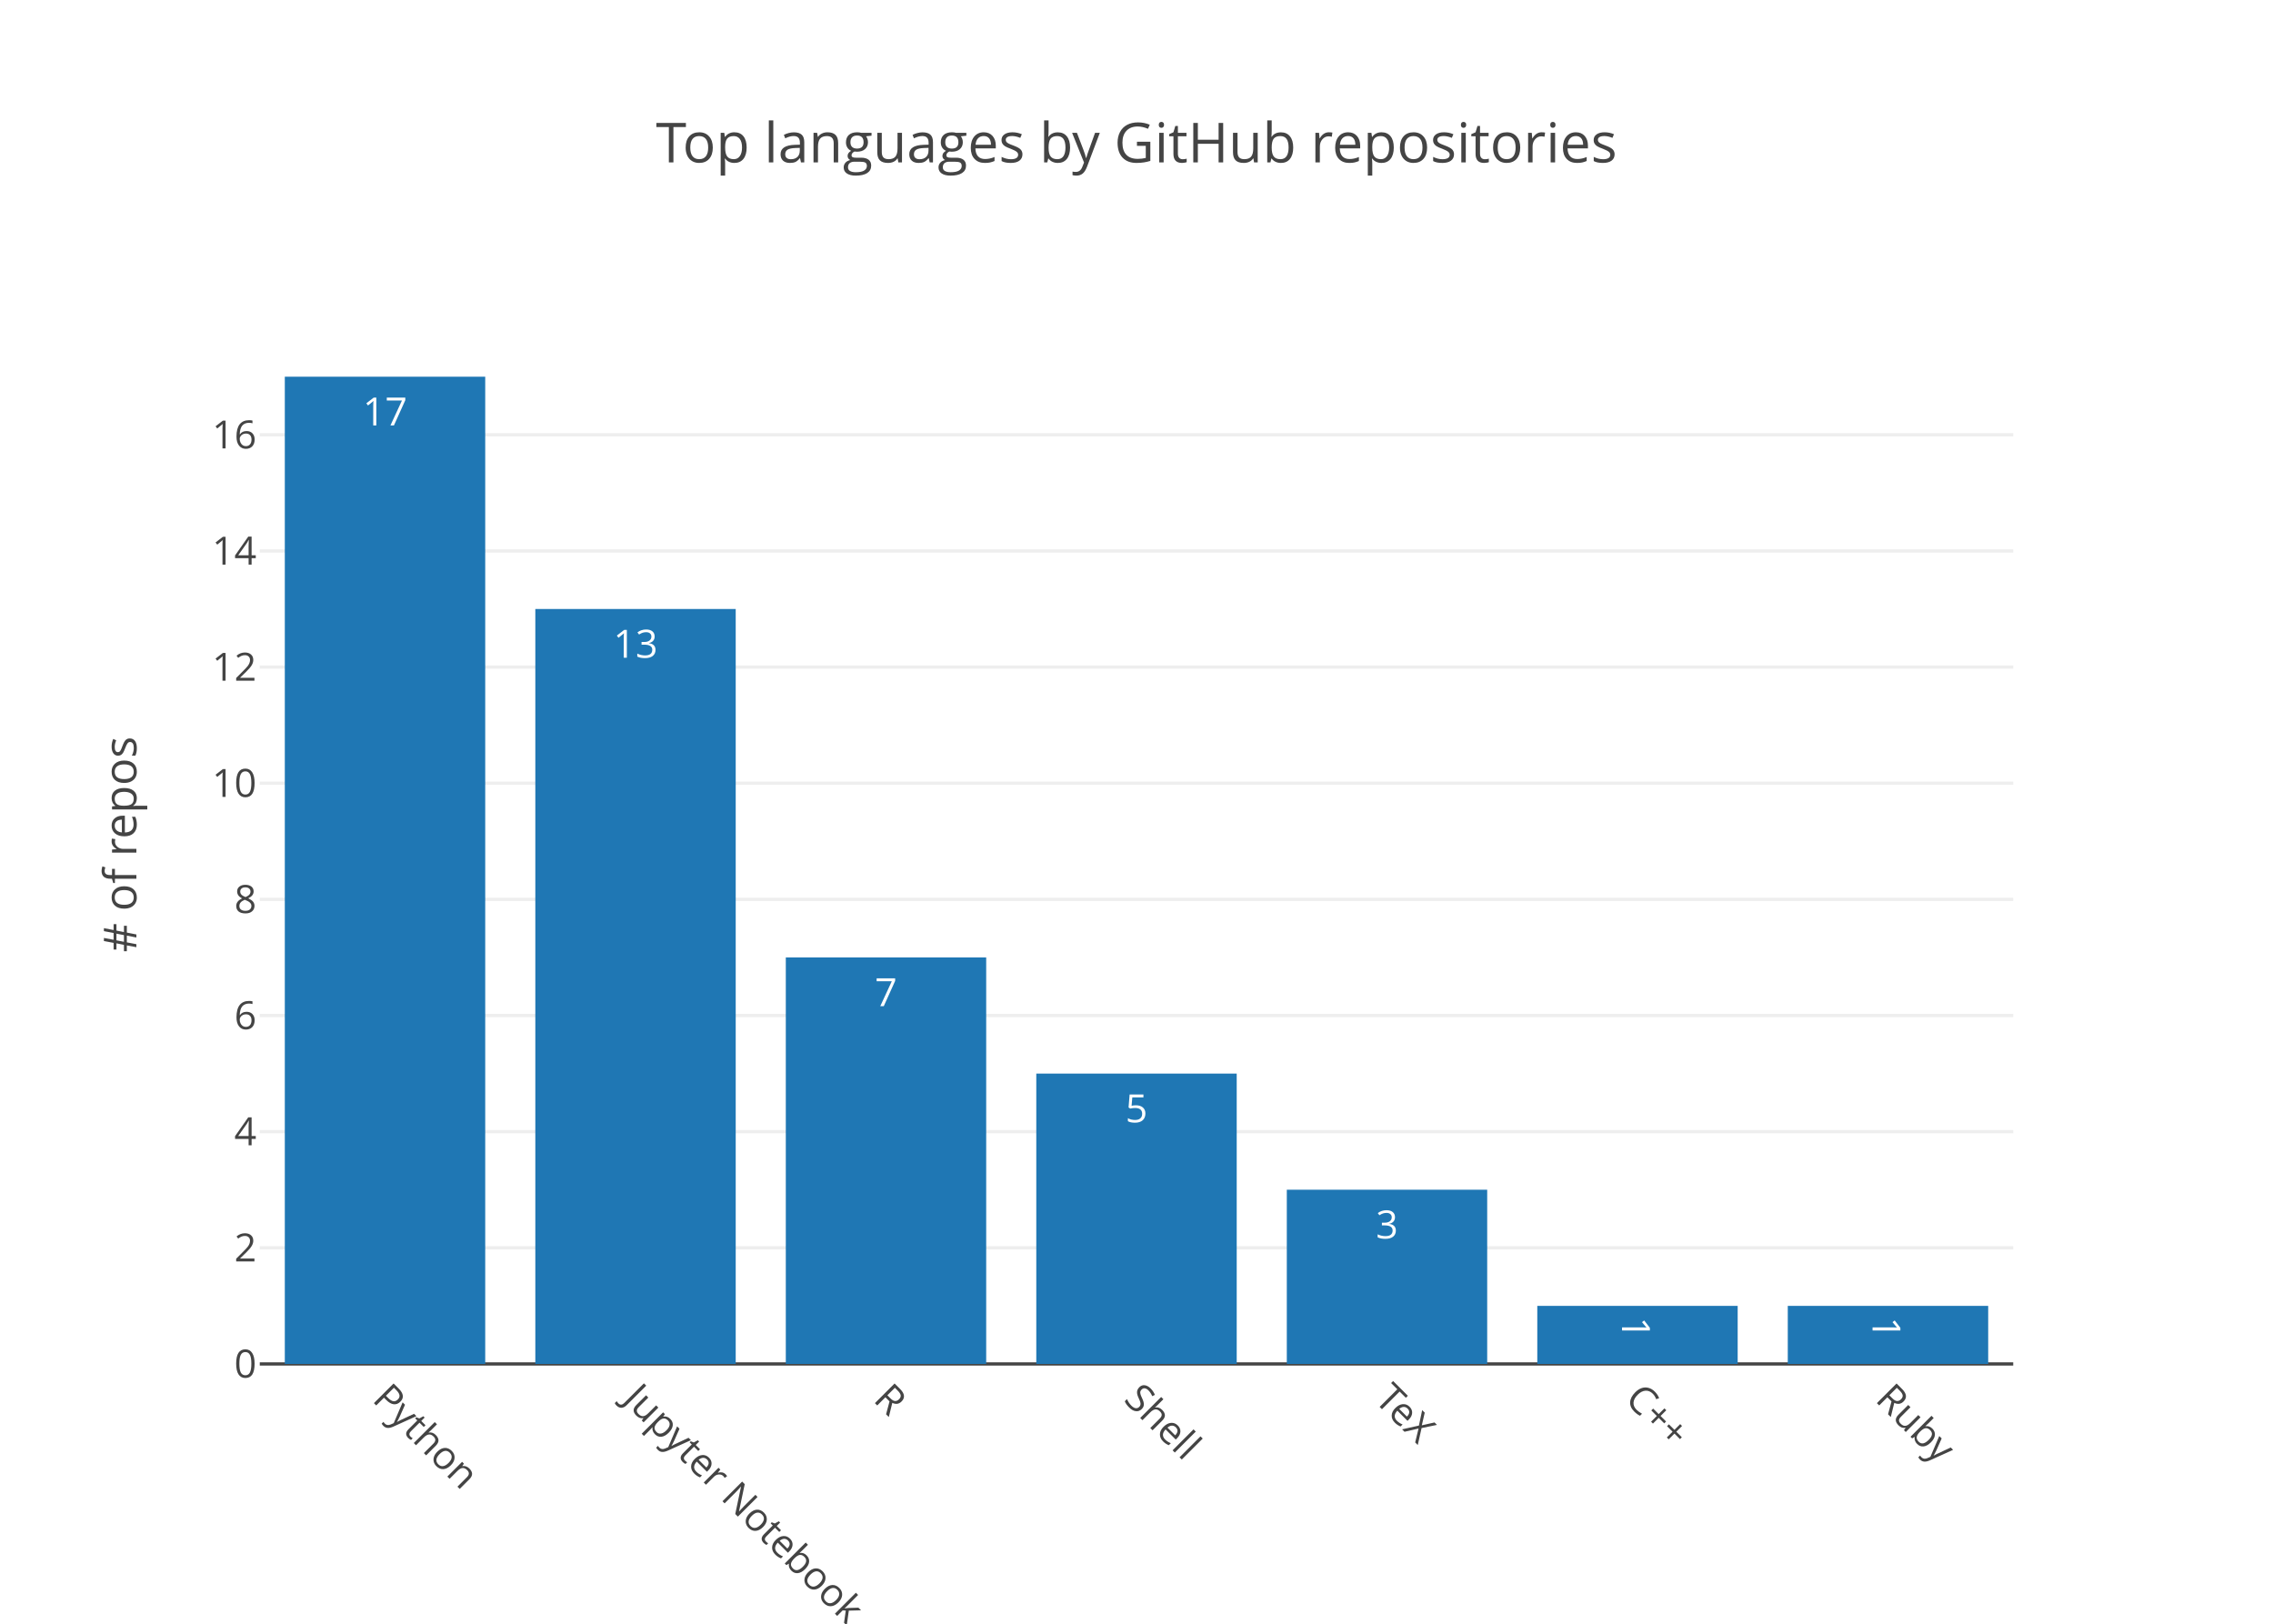
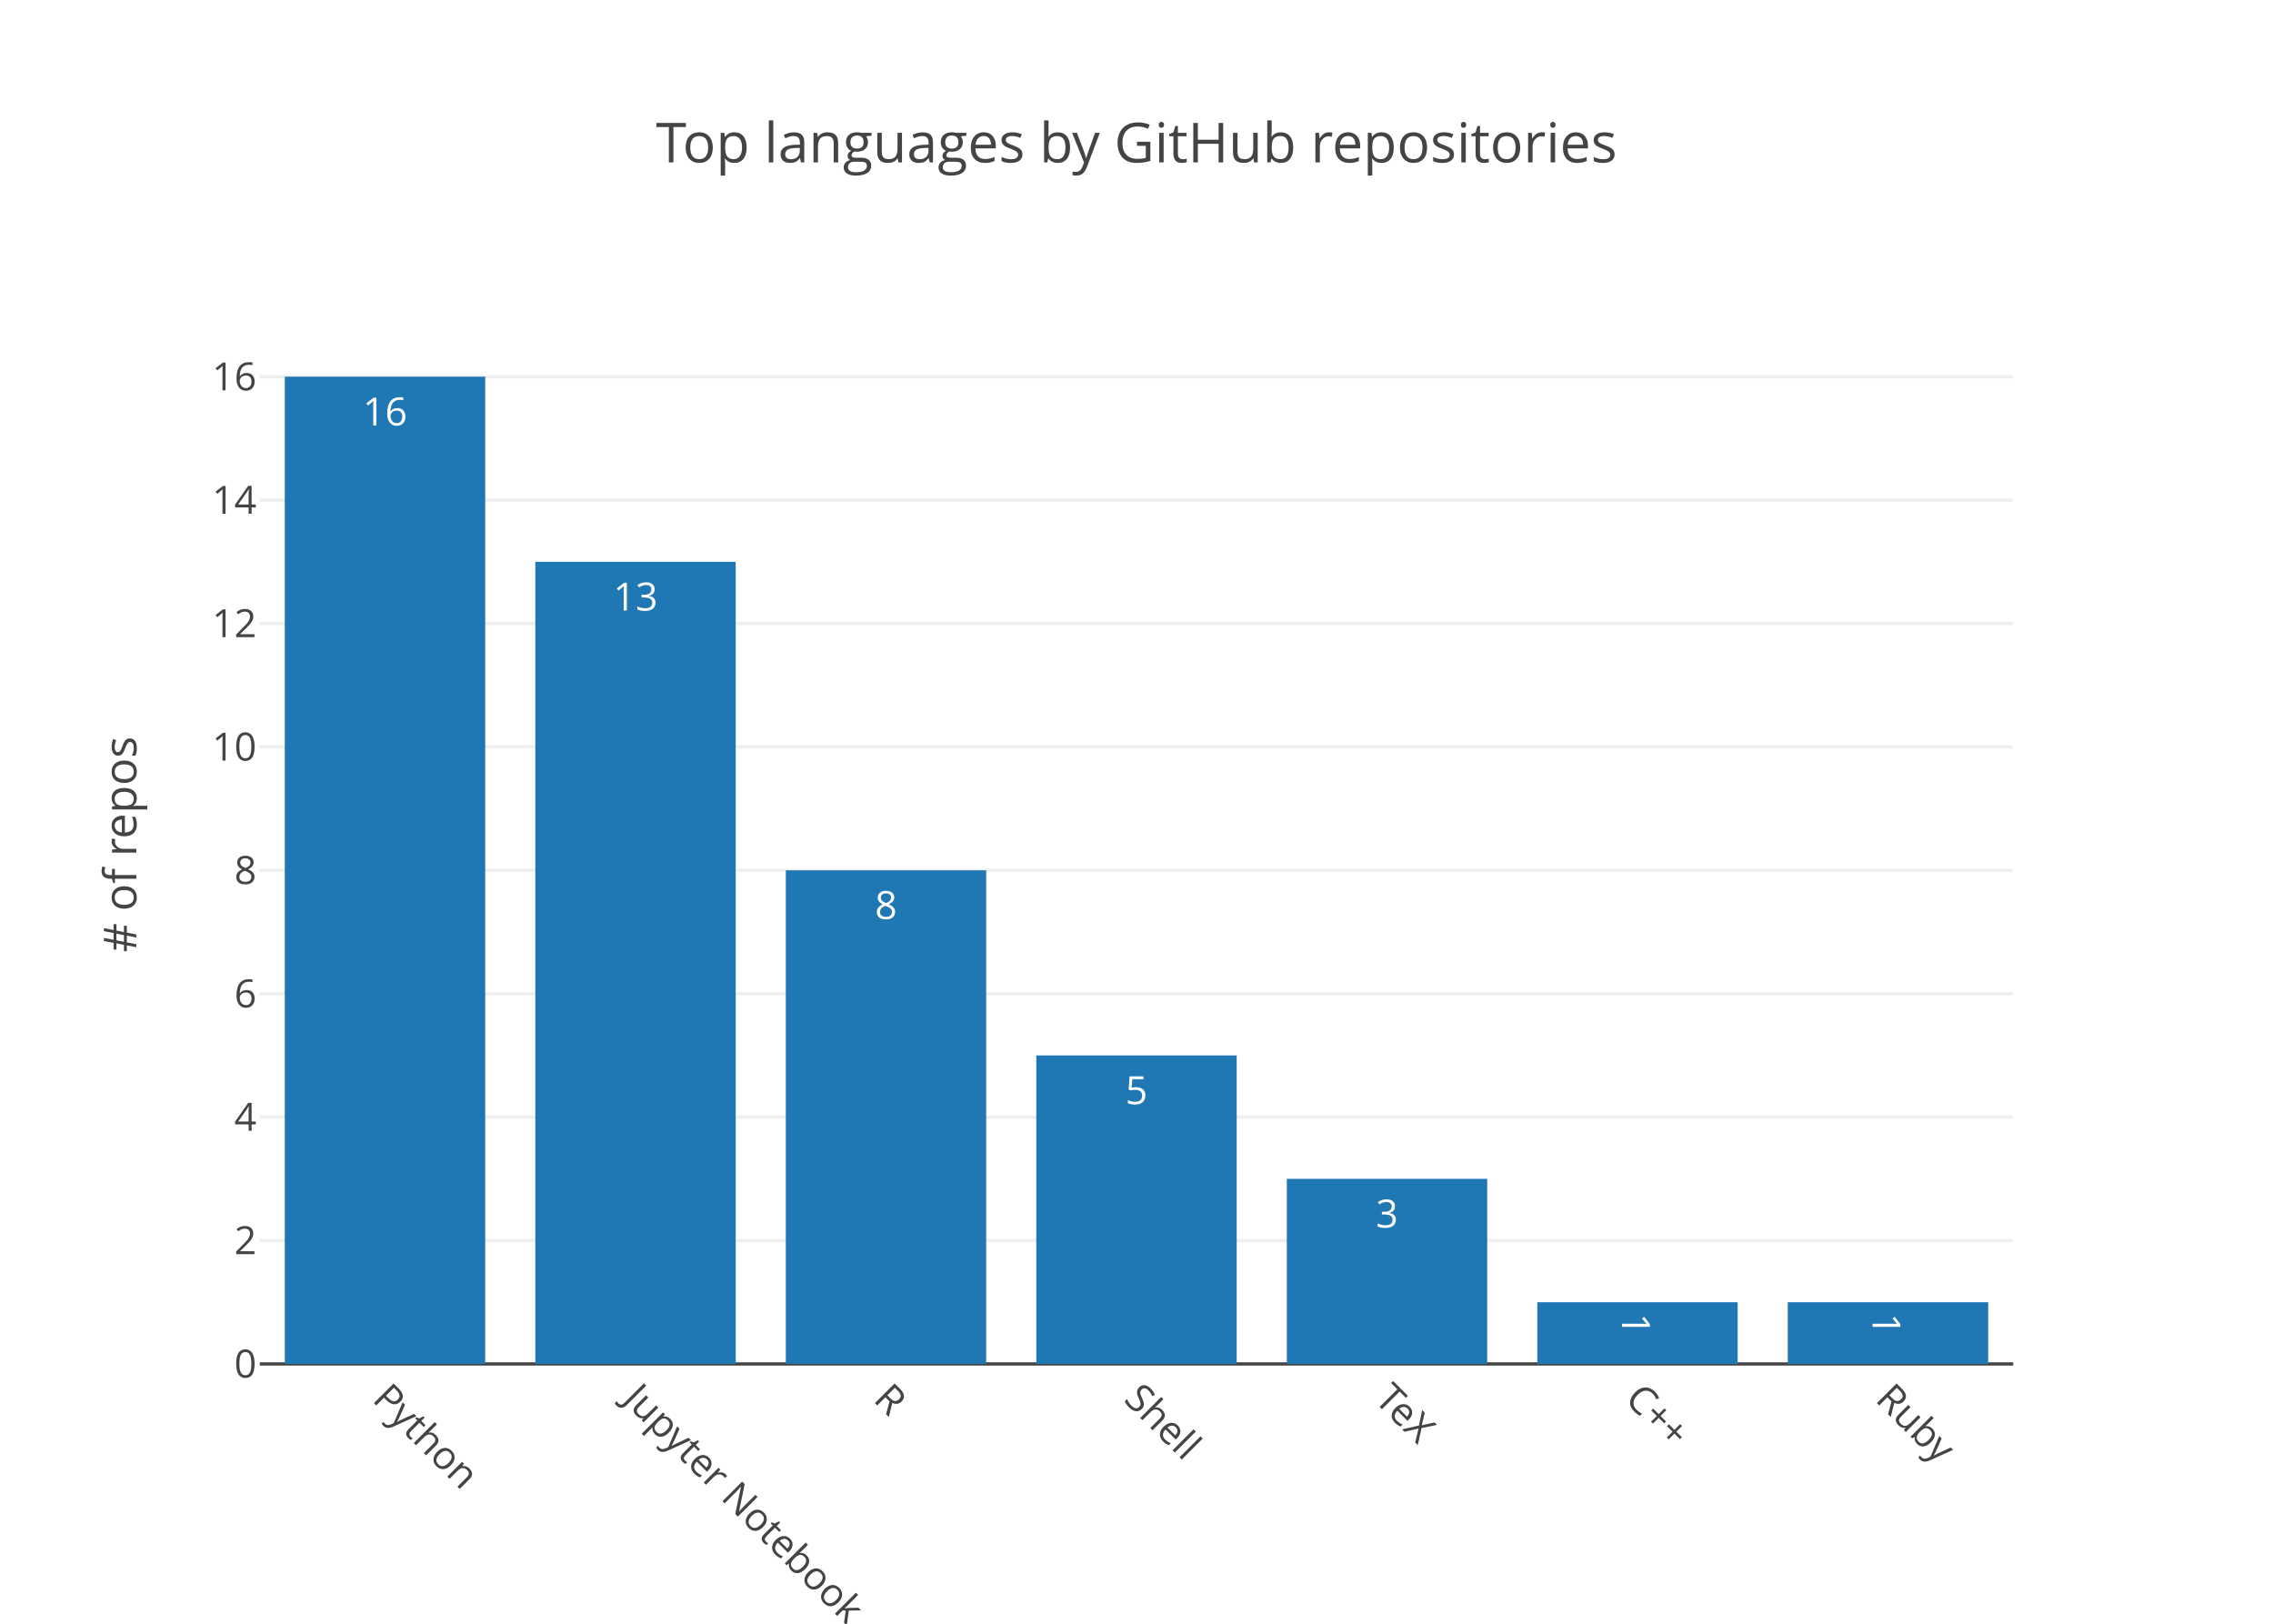
<svg xmlns="http://www.w3.org/2000/svg" class="main-svg" width="700" height="500" viewBox="0 0 700 500">
  <rect x="0" y="0" width="700" height="500" style="fill: rgb(255, 255, 255); fill-opacity: 1;" />
-   <defs id="defs-7316eb">
+   <defs id="defs-a51ff2">
    <g class="clips">
-       <clipPath id="clip7316ebxyplot" class="plotclip">
+       <clipPath id="clipa51ff2xyplot" class="plotclip">
        <rect width="540" height="320" />
      </clipPath>
-       <clipPath class="axesclip" id="clip7316ebx">
+       <clipPath class="axesclip" id="clipa51ff2x">
        <rect x="80" y="0" width="540" height="500" />
      </clipPath>
-       <clipPath class="axesclip" id="clip7316eby">
+       <clipPath class="axesclip" id="clipa51ff2y">
        <rect x="0" y="100" width="700" height="320" />
      </clipPath>
-       <clipPath class="axesclip" id="clip7316ebxy">
+       <clipPath class="axesclip" id="clipa51ff2xy">
        <rect x="80" y="100" width="540" height="320" />
      </clipPath>
    </g>
    <g class="gradients" />
  </defs>
  <g class="bglayer" />
  <g class="layer-below">
    <g class="imagelayer" />
    <g class="shapelayer" />
  </g>
  <g class="cartesianlayer">
    <g class="subplot xy">
      <g class="layer-subplot">
        <g class="shapelayer" />
        <g class="imagelayer" />
      </g>
      <g class="gridlayer">
        <g class="x" />
        <g class="y">
-           <path class="ygrid crisp" transform="translate(0,384.24)" d="M80,0h540" style="stroke: rgb(238, 238, 238); stroke-opacity: 1; stroke-width: 1px;" />
-           <path class="ygrid crisp" transform="translate(0,348.47)" d="M80,0h540" style="stroke: rgb(238, 238, 238); stroke-opacity: 1; stroke-width: 1px;" />
-           <path class="ygrid crisp" transform="translate(0,312.71)" d="M80,0h540" style="stroke: rgb(238, 238, 238); stroke-opacity: 1; stroke-width: 1px;" />
-           <path class="ygrid crisp" transform="translate(0,276.94)" d="M80,0h540" style="stroke: rgb(238, 238, 238); stroke-opacity: 1; stroke-width: 1px;" />
-           <path class="ygrid crisp" transform="translate(0,241.18)" d="M80,0h540" style="stroke: rgb(238, 238, 238); stroke-opacity: 1; stroke-width: 1px;" />
-           <path class="ygrid crisp" transform="translate(0,205.41)" d="M80,0h540" style="stroke: rgb(238, 238, 238); stroke-opacity: 1; stroke-width: 1px;" />
-           <path class="ygrid crisp" transform="translate(0,169.65)" d="M80,0h540" style="stroke: rgb(238, 238, 238); stroke-opacity: 1; stroke-width: 1px;" />
-           <path class="ygrid crisp" transform="translate(0,133.88)" d="M80,0h540" style="stroke: rgb(238, 238, 238); stroke-opacity: 1; stroke-width: 1px;" />
+           <path class="ygrid crisp" transform="translate(0,382)" d="M80,0h540" style="stroke: rgb(238, 238, 238); stroke-opacity: 1; stroke-width: 1px;" />
+           <path class="ygrid crisp" transform="translate(0,344)" d="M80,0h540" style="stroke: rgb(238, 238, 238); stroke-opacity: 1; stroke-width: 1px;" />
+           <path class="ygrid crisp" transform="translate(0,306)" d="M80,0h540" style="stroke: rgb(238, 238, 238); stroke-opacity: 1; stroke-width: 1px;" />
+           <path class="ygrid crisp" transform="translate(0,268)" d="M80,0h540" style="stroke: rgb(238, 238, 238); stroke-opacity: 1; stroke-width: 1px;" />
+           <path class="ygrid crisp" transform="translate(0,230)" d="M80,0h540" style="stroke: rgb(238, 238, 238); stroke-opacity: 1; stroke-width: 1px;" />
+           <path class="ygrid crisp" transform="translate(0,192)" d="M80,0h540" style="stroke: rgb(238, 238, 238); stroke-opacity: 1; stroke-width: 1px;" />
+           <path class="ygrid crisp" transform="translate(0,154)" d="M80,0h540" style="stroke: rgb(238, 238, 238); stroke-opacity: 1; stroke-width: 1px;" />
+           <path class="ygrid crisp" transform="translate(0,116)" d="M80,0h540" style="stroke: rgb(238, 238, 238); stroke-opacity: 1; stroke-width: 1px;" />
        </g>
      </g>
      <g class="zerolinelayer">
        <path class="yzl zl crisp" transform="translate(0,420)" d="M80,0h540" style="stroke: rgb(68, 68, 68); stroke-opacity: 1; stroke-width: 1px;" />
      </g>
      <path class="xlines-below" />
      <path class="ylines-below" />
      <g class="overlines-below" />
      <g class="xaxislayer-below" />
      <g class="yaxislayer-below" />
      <g class="overaxes-below" />
-       <g class="plot" transform="translate(80, 100)" clip-path="url('#clip7316ebxyplot')">
+       <g class="plot" transform="translate(80, 100)" clip-path="url('#clipa51ff2xyplot')">
        <g class="barlayer mlayer">
          <g class="trace bars" style="opacity: 1;">
            <g class="points">
              <g class="point">
                <path d="M7.71,320V16H69.43V320Z" style="vector-effect: non-scaling-stroke; opacity: 1; stroke-width: 0px; fill: rgb(31, 119, 180); fill-opacity: 1;" />
-                 <text class="bartext bartext-inside" transform="translate(38.57 31)" text-anchor="middle" data-notex="1" x="0" y="0" style="font-family: 'Open Sans', verdana, arial, sans-serif; font-size: 12px; fill: rgb(255, 255, 255); fill-opacity: 1; white-space: pre;">17</text>
+                 <text class="bartext bartext-inside" transform="translate(38.57 31)" text-anchor="middle" data-notex="1" x="0" y="0" style="font-family: 'Open Sans', verdana, arial, sans-serif; font-size: 12px; fill: rgb(255, 255, 255); fill-opacity: 1; white-space: pre;">16</text>
              </g>
              <g class="point">
-                 <path d="M84.86,320V87.53H146.57V320Z" style="vector-effect: non-scaling-stroke; opacity: 1; stroke-width: 0px; fill: rgb(31, 119, 180); fill-opacity: 1;" />
-                 <text class="bartext bartext-inside" transform="translate(115.715 102.53)" text-anchor="middle" data-notex="1" x="0" y="0" style="font-family: 'Open Sans', verdana, arial, sans-serif; font-size: 12px; fill: rgb(255, 255, 255); fill-opacity: 1; white-space: pre;">13</text>
+                 <path d="M84.86,320V73H146.57V320Z" style="vector-effect: non-scaling-stroke; opacity: 1; stroke-width: 0px; fill: rgb(31, 119, 180); fill-opacity: 1;" />
+                 <text class="bartext bartext-inside" transform="translate(115.715 88)" text-anchor="middle" data-notex="1" x="0" y="0" style="font-family: 'Open Sans', verdana, arial, sans-serif; font-size: 12px; fill: rgb(255, 255, 255); fill-opacity: 1; white-space: pre;">13</text>
              </g>
              <g class="point">
-                 <path d="M162,320V194.82H223.71V320Z" style="vector-effect: non-scaling-stroke; opacity: 1; stroke-width: 0px; fill: rgb(31, 119, 180); fill-opacity: 1;" />
-                 <text class="bartext bartext-inside" transform="translate(192.855 209.82)" text-anchor="middle" data-notex="1" x="0" y="0" style="font-family: 'Open Sans', verdana, arial, sans-serif; font-size: 12px; fill: rgb(255, 255, 255); fill-opacity: 1; white-space: pre;">7</text>
+                 <path d="M162,320V168H223.71V320Z" style="vector-effect: non-scaling-stroke; opacity: 1; stroke-width: 0px; fill: rgb(31, 119, 180); fill-opacity: 1;" />
+                 <text class="bartext bartext-inside" transform="translate(192.855 183)" text-anchor="middle" data-notex="1" x="0" y="0" style="font-family: 'Open Sans', verdana, arial, sans-serif; font-size: 12px; fill: rgb(255, 255, 255); fill-opacity: 1; white-space: pre;">8</text>
              </g>
              <g class="point">
-                 <path d="M239.14,320V230.59H300.86V320Z" style="vector-effect: non-scaling-stroke; opacity: 1; stroke-width: 0px; fill: rgb(31, 119, 180); fill-opacity: 1;" />
-                 <text class="bartext bartext-inside" transform="translate(270 245.59)" text-anchor="middle" data-notex="1" x="0" y="0" style="font-family: 'Open Sans', verdana, arial, sans-serif; font-size: 12px; fill: rgb(255, 255, 255); fill-opacity: 1; white-space: pre;">5</text>
+                 <path d="M239.14,320V225H300.86V320Z" style="vector-effect: non-scaling-stroke; opacity: 1; stroke-width: 0px; fill: rgb(31, 119, 180); fill-opacity: 1;" />
+                 <text class="bartext bartext-inside" transform="translate(270 240)" text-anchor="middle" data-notex="1" x="0" y="0" style="font-family: 'Open Sans', verdana, arial, sans-serif; font-size: 12px; fill: rgb(255, 255, 255); fill-opacity: 1; white-space: pre;">5</text>
              </g>
              <g class="point">
-                 <path d="M316.29,320V266.35H378V320Z" style="vector-effect: non-scaling-stroke; opacity: 1; stroke-width: 0px; fill: rgb(31, 119, 180); fill-opacity: 1;" />
-                 <text class="bartext bartext-inside" transform="translate(347.145 281.35)" text-anchor="middle" data-notex="1" x="0" y="0" style="font-family: 'Open Sans', verdana, arial, sans-serif; font-size: 12px; fill: rgb(255, 255, 255); fill-opacity: 1; white-space: pre;">3</text>
+                 <path d="M316.29,320V263H378V320Z" style="vector-effect: non-scaling-stroke; opacity: 1; stroke-width: 0px; fill: rgb(31, 119, 180); fill-opacity: 1;" />
+                 <text class="bartext bartext-inside" transform="translate(347.145 278)" text-anchor="middle" data-notex="1" x="0" y="0" style="font-family: 'Open Sans', verdana, arial, sans-serif; font-size: 12px; fill: rgb(255, 255, 255); fill-opacity: 1; white-space: pre;">3</text>
              </g>
              <g class="point">
-                 <path d="M393.43,320V302.12H455.14V320Z" style="vector-effect: non-scaling-stroke; opacity: 1; stroke-width: 0px; fill: rgb(31, 119, 180); fill-opacity: 1;" />
-                 <text class="bartext bartext-inside" transform="translate(424.285 313.6825)rotate(90 0 -4.75) " text-anchor="middle" data-notex="1" x="0" y="0" style="font-family: 'Open Sans', verdana, arial, sans-serif; font-size: 12px; fill: rgb(255, 255, 255); fill-opacity: 1; white-space: pre;">1</text>
+                 <path d="M393.43,320V301H455.14V320Z" style="vector-effect: non-scaling-stroke; opacity: 1; stroke-width: 0px; fill: rgb(31, 119, 180); fill-opacity: 1;" />
+                 <text class="bartext bartext-inside" transform="translate(424.285 312.5625)rotate(90 0 -4.75) " text-anchor="middle" data-notex="1" x="0" y="0" style="font-family: 'Open Sans', verdana, arial, sans-serif; font-size: 12px; fill: rgb(255, 255, 255); fill-opacity: 1; white-space: pre;">1</text>
              </g>
              <g class="point">
-                 <path d="M470.57,320V302.12H532.29V320Z" style="vector-effect: non-scaling-stroke; opacity: 1; stroke-width: 0px; fill: rgb(31, 119, 180); fill-opacity: 1;" />
-                 <text class="bartext bartext-inside" transform="translate(501.43 313.6825)rotate(90 0 -4.75) " text-anchor="middle" data-notex="1" x="0" y="0" style="font-family: 'Open Sans', verdana, arial, sans-serif; font-size: 12px; fill: rgb(255, 255, 255); fill-opacity: 1; white-space: pre;">1</text>
+                 <path d="M470.57,320V301H532.29V320Z" style="vector-effect: non-scaling-stroke; opacity: 1; stroke-width: 0px; fill: rgb(31, 119, 180); fill-opacity: 1;" />
+                 <text class="bartext bartext-inside" transform="translate(501.43 312.5625)rotate(90 0 -4.75) " text-anchor="middle" data-notex="1" x="0" y="0" style="font-family: 'Open Sans', verdana, arial, sans-serif; font-size: 12px; fill: rgb(255, 255, 255); fill-opacity: 1; white-space: pre;">1</text>
              </g>
            </g>
          </g>
        </g>
      </g>
      <g class="overplot" />
      <path class="xlines-above crisp" d="M0,0" style="fill: none;" />
      <path class="ylines-above crisp" d="M0,0" style="fill: none;" />
      <g class="overlines-above" />
      <g class="xaxislayer-above">
        <g class="xtick">
          <text text-anchor="start" x="0" y="433" transform="translate(118.57,0) rotate(45,0,427)" style="font-family: 'Open Sans', verdana, arial, sans-serif; font-size: 12px; fill: rgb(68, 68, 68); fill-opacity: 1; white-space: pre;">Python</text>
        </g>
        <g class="xtick">
          <text text-anchor="start" x="0" y="433" transform="translate(195.71,0) rotate(45,0,427)" style="font-family: 'Open Sans', verdana, arial, sans-serif; font-size: 12px; fill: rgb(68, 68, 68); fill-opacity: 1; white-space: pre;">Jupyter Notebook</text>
        </g>
        <g class="xtick">
          <text text-anchor="start" x="0" y="433" transform="translate(272.86,0) rotate(45,0,427)" style="font-family: 'Open Sans', verdana, arial, sans-serif; font-size: 12px; fill: rgb(68, 68, 68); fill-opacity: 1; white-space: pre;">R</text>
        </g>
        <g class="xtick">
          <text text-anchor="start" x="0" y="433" transform="translate(350,0) rotate(45,0,427)" style="font-family: 'Open Sans', verdana, arial, sans-serif; font-size: 12px; fill: rgb(68, 68, 68); fill-opacity: 1; white-space: pre;">Shell</text>
        </g>
        <g class="xtick">
          <text text-anchor="start" x="0" y="433" transform="translate(427.14,0) rotate(45,0,427)" style="font-family: 'Open Sans', verdana, arial, sans-serif; font-size: 12px; fill: rgb(68, 68, 68); fill-opacity: 1; white-space: pre;">TeX</text>
        </g>
        <g class="xtick">
          <text text-anchor="start" x="0" y="433" transform="translate(504.29,0) rotate(45,0,427)" style="font-family: 'Open Sans', verdana, arial, sans-serif; font-size: 12px; fill: rgb(68, 68, 68); fill-opacity: 1; white-space: pre;">C++</text>
        </g>
        <g class="xtick">
          <text text-anchor="start" x="0" y="433" transform="translate(581.43,0) rotate(45,0,427)" style="font-family: 'Open Sans', verdana, arial, sans-serif; font-size: 12px; fill: rgb(68, 68, 68); fill-opacity: 1; white-space: pre;">Ruby</text>
        </g>
      </g>
      <g class="yaxislayer-above">
        <g class="ytick">
          <text text-anchor="end" x="79" y="4.2" transform="translate(0,420)" style="font-family: 'Open Sans', verdana, arial, sans-serif; font-size: 12px; fill: rgb(68, 68, 68); fill-opacity: 1; white-space: pre;">0</text>
        </g>
        <g class="ytick">
-           <text text-anchor="end" x="79" y="4.2" transform="translate(0,384.24)" style="font-family: 'Open Sans', verdana, arial, sans-serif; font-size: 12px; fill: rgb(68, 68, 68); fill-opacity: 1; white-space: pre;">2</text>
+           <text text-anchor="end" x="79" y="4.2" transform="translate(0,382)" style="font-family: 'Open Sans', verdana, arial, sans-serif; font-size: 12px; fill: rgb(68, 68, 68); fill-opacity: 1; white-space: pre;">2</text>
        </g>
        <g class="ytick">
-           <text text-anchor="end" x="79" y="4.2" transform="translate(0,348.47)" style="font-family: 'Open Sans', verdana, arial, sans-serif; font-size: 12px; fill: rgb(68, 68, 68); fill-opacity: 1; white-space: pre;">4</text>
+           <text text-anchor="end" x="79" y="4.2" transform="translate(0,344)" style="font-family: 'Open Sans', verdana, arial, sans-serif; font-size: 12px; fill: rgb(68, 68, 68); fill-opacity: 1; white-space: pre;">4</text>
        </g>
        <g class="ytick">
-           <text text-anchor="end" x="79" y="4.2" transform="translate(0,312.71)" style="font-family: 'Open Sans', verdana, arial, sans-serif; font-size: 12px; fill: rgb(68, 68, 68); fill-opacity: 1; white-space: pre;">6</text>
+           <text text-anchor="end" x="79" y="4.2" transform="translate(0,306)" style="font-family: 'Open Sans', verdana, arial, sans-serif; font-size: 12px; fill: rgb(68, 68, 68); fill-opacity: 1; white-space: pre;">6</text>
        </g>
        <g class="ytick">
-           <text text-anchor="end" x="79" y="4.2" transform="translate(0,276.94)" style="font-family: 'Open Sans', verdana, arial, sans-serif; font-size: 12px; fill: rgb(68, 68, 68); fill-opacity: 1; white-space: pre;">8</text>
+           <text text-anchor="end" x="79" y="4.2" transform="translate(0,268)" style="font-family: 'Open Sans', verdana, arial, sans-serif; font-size: 12px; fill: rgb(68, 68, 68); fill-opacity: 1; white-space: pre;">8</text>
        </g>
        <g class="ytick">
-           <text text-anchor="end" x="79" y="4.2" transform="translate(0,241.18)" style="font-family: 'Open Sans', verdana, arial, sans-serif; font-size: 12px; fill: rgb(68, 68, 68); fill-opacity: 1; white-space: pre;">10</text>
+           <text text-anchor="end" x="79" y="4.2" transform="translate(0,230)" style="font-family: 'Open Sans', verdana, arial, sans-serif; font-size: 12px; fill: rgb(68, 68, 68); fill-opacity: 1; white-space: pre;">10</text>
        </g>
        <g class="ytick">
-           <text text-anchor="end" x="79" y="4.2" transform="translate(0,205.41)" style="font-family: 'Open Sans', verdana, arial, sans-serif; font-size: 12px; fill: rgb(68, 68, 68); fill-opacity: 1; white-space: pre;">12</text>
+           <text text-anchor="end" x="79" y="4.2" transform="translate(0,192)" style="font-family: 'Open Sans', verdana, arial, sans-serif; font-size: 12px; fill: rgb(68, 68, 68); fill-opacity: 1; white-space: pre;">12</text>
        </g>
        <g class="ytick">
-           <text text-anchor="end" x="79" y="4.2" transform="translate(0,169.65)" style="font-family: 'Open Sans', verdana, arial, sans-serif; font-size: 12px; fill: rgb(68, 68, 68); fill-opacity: 1; white-space: pre;">14</text>
+           <text text-anchor="end" x="79" y="4.2" transform="translate(0,154)" style="font-family: 'Open Sans', verdana, arial, sans-serif; font-size: 12px; fill: rgb(68, 68, 68); fill-opacity: 1; white-space: pre;">14</text>
        </g>
        <g class="ytick">
-           <text text-anchor="end" x="79" y="4.2" transform="translate(0,133.88)" style="font-family: 'Open Sans', verdana, arial, sans-serif; font-size: 12px; fill: rgb(68, 68, 68); fill-opacity: 1; white-space: pre;">16</text>
+           <text text-anchor="end" x="79" y="4.2" transform="translate(0,116)" style="font-family: 'Open Sans', verdana, arial, sans-serif; font-size: 12px; fill: rgb(68, 68, 68); fill-opacity: 1; white-space: pre;">16</text>
        </g>
      </g>
      <g class="overaxes-above" />
    </g>
  </g>
  <g class="polarlayer" />
  <g class="ternarylayer" />
  <g class="geolayer" />
  <g class="pielayer" />
  <g class="sunburstlayer" />
  <g class="glimages" />
-   <defs id="topdefs-7316eb">
+   <defs id="topdefs-a51ff2">
    <g class="clips" />
  </defs>
  <g class="layer-above">
    <g class="imagelayer" />
    <g class="shapelayer" />
  </g>
  <g class="infolayer">
    <g class="g-gtitle">
      <text class="gtitle" x="350" y="50" text-anchor="middle" dy="0em" style="font-family: 'Open Sans', verdana, arial, sans-serif; font-size: 17px; fill: rgb(68, 68, 68); opacity: 1; font-weight: normal; white-space: pre;">Top languages by GitHub repositories</text>
    </g>
    <g class="g-xtitle" />
    <g class="g-ytitle">
      <text class="ytitle" transform="rotate(-90,42,260)" x="42" y="260" text-anchor="middle" style="font-family: 'Open Sans', verdana, arial, sans-serif; font-size: 14px; fill: rgb(68, 68, 68); opacity: 1; font-weight: normal; white-space: pre;"># of repos</text>
    </g>
  </g>
</svg>
